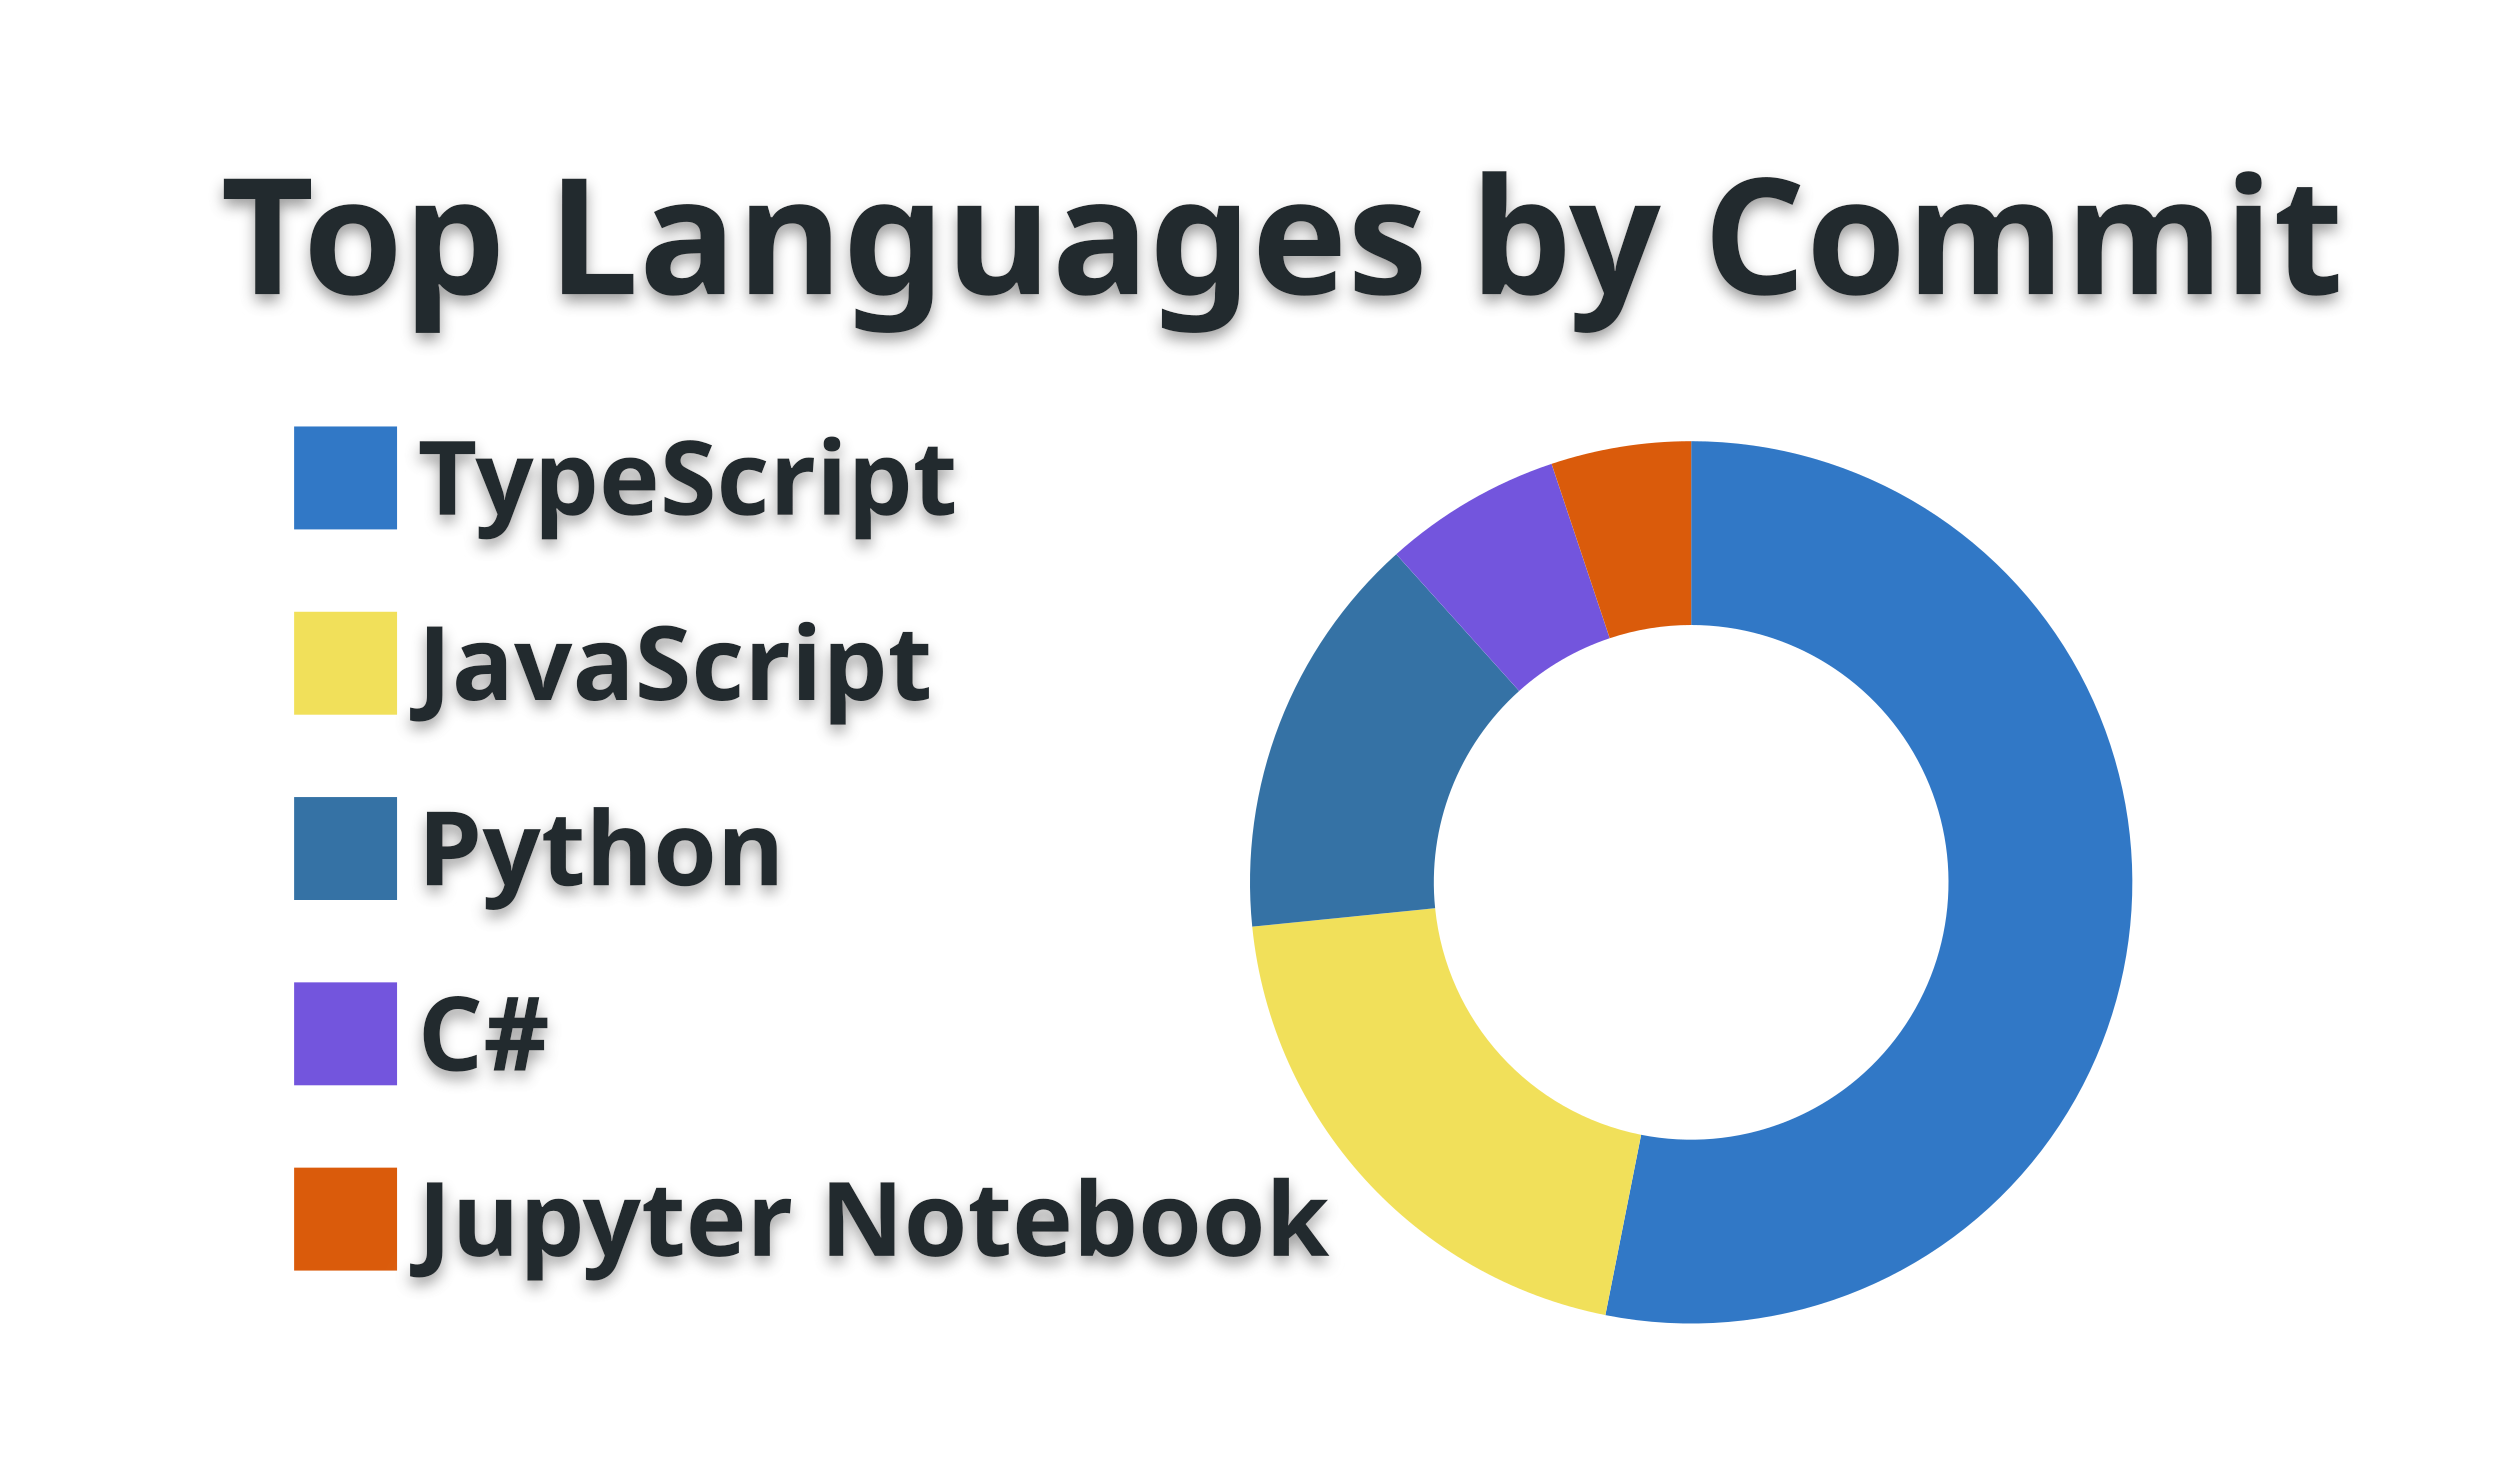
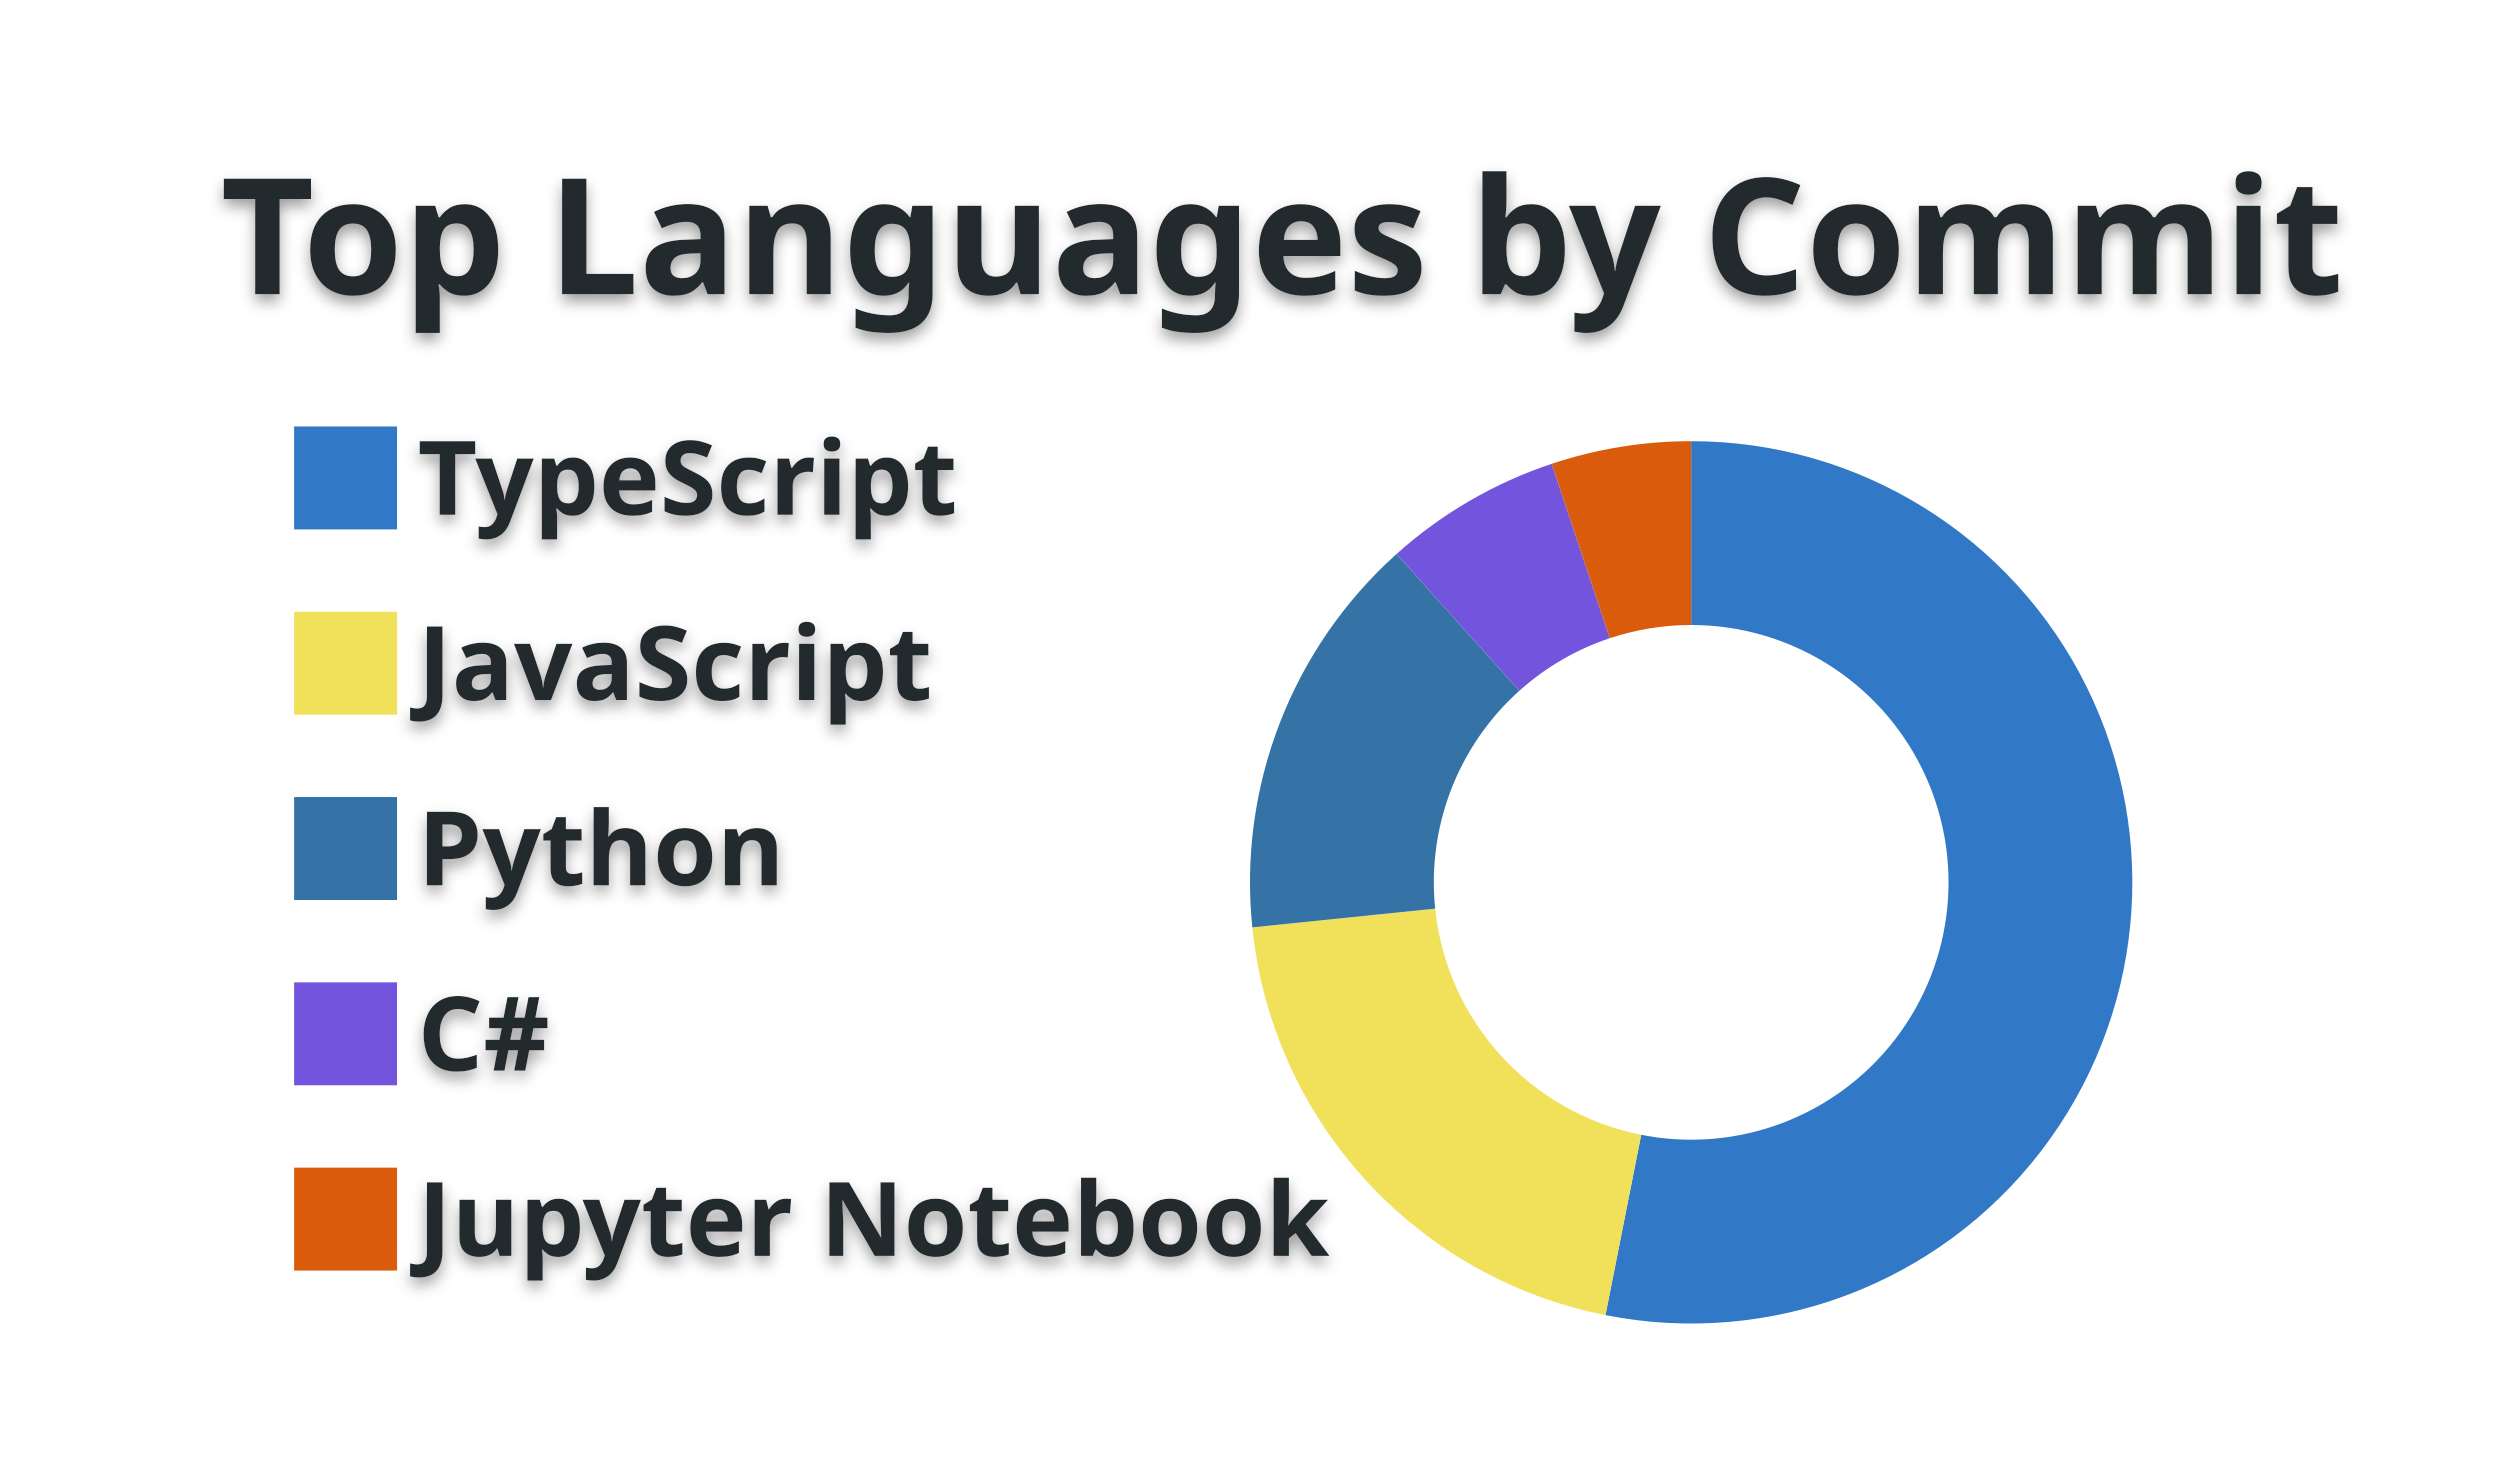
<svg xmlns="http://www.w3.org/2000/svg" width="340" height="200" viewBox="0 0 340 200">
  <style>* {
          font-family: 'Segoe UI', Ubuntu, "Helvetica Neue", Sans-Serif
        }
        text {
          font-weight: 600;
          filter: drop-shadow(0 1px 1px rgba(0, 0, 0, 0.65)) drop-shadow(0 0 1px rgba(255, 255, 255, 0.55));
        }</style>
  <g class="gpsc-root">
    <rect x="1" y="1" rx="5" ry="5" height="99%" width="99.412%" stroke="#000000" stroke-width="1" fill="#ffffff00" stroke-opacity="0" />
    <text x="30" y="40" class="gpsc-item" style="--gpsc-i: 0; font-size: 22px; fill: #24292e;">Top Languages by Commit</text>
    <g transform="translate(0,40)">
      <g transform="translate(40,0)">
        <rect y="18" width="14" height="14" class="gpsc-item" style="--gpsc-i: 0; stroke-width: 1px;" fill="#3178c6" stroke="#ffffff00" />
        <rect y="43.2" width="14" height="14" class="gpsc-item" style="--gpsc-i: 1; stroke-width: 1px;" fill="#f1e05a" stroke="#ffffff00" />
        <rect y="68.4" width="14" height="14" class="gpsc-item" style="--gpsc-i: 2; stroke-width: 1px;" fill="#3572A5" stroke="#ffffff00" />
        <rect y="93.6" width="14" height="14" class="gpsc-item" style="--gpsc-i: 3; stroke-width: 1px;" fill="#7355dd" stroke="#ffffff00" />
        <rect y="118.8" width="14" height="14" class="gpsc-item" style="--gpsc-i: 4; stroke-width: 1px;" fill="#DA5B0B" stroke="#ffffff00" />
        <text x="16.8" y="30" class="gpsc-item" style="--gpsc-i: 0; fill: #24292e; font-size: 14px;">TypeScript</text>
        <text x="16.8" y="55.2" class="gpsc-item" style="--gpsc-i: 1; fill: #24292e; font-size: 14px;">JavaScript</text>
        <text x="16.8" y="80.4" class="gpsc-item" style="--gpsc-i: 2; fill: #24292e; font-size: 14px;">Python</text>
        <text x="16.8" y="105.6" class="gpsc-item" style="--gpsc-i: 3; fill: #24292e; font-size: 14px;">C#</text>
        <text x="16.8" y="130.8" class="gpsc-item" style="--gpsc-i: 4; fill: #24292e; font-size: 14px;">Jupyter Notebook</text>
      </g>
      <g transform="translate( 230, 80 )">
        <g class="arc" style="--gpsc-i: 0;">
-           <path d="M3.67394039744206e-15,-60A60,60,0,1,1,-11.671,58.854L-6.808,34.332A35,35,0,1,0,2.1431318985078682e-15,-35Z" style="fill: #3178c6; stroke-width: 2px;" stroke="#ffffff00" />
+           <path d="M3.67394039744206e-15,-60A60,60,0,1,1,-11.658,58.857L-6.8,34.333A35,35,0,1,0,2.1431318985078682e-15,-35Z" style="fill: #3178c6; stroke-width: 2px;" stroke="#ffffff00" />
        </g>
        <g class="arc" style="--gpsc-i: 1;">
-           <path d="M-11.671,58.854A60,60,0,0,1,-59.697,6.022L-34.823,3.513A35,35,0,0,0,-6.808,34.332Z" style="fill: #f1e05a; stroke-width: 2px;" stroke="#ffffff00" />
+           <path d="M-11.658,58.857A60,60,0,0,1,-59.687,6.122L-34.817,3.571A35,35,0,0,0,-6.8,34.333Z" style="fill: #f1e05a; stroke-width: 2px;" stroke="#ffffff00" />
        </g>
        <g class="arc" style="--gpsc-i: 2;">
-           <path d="M-59.697,6.022A60,60,0,0,1,-40.109,-44.623L-23.397,-26.03A35,35,0,0,0,-34.823,3.513Z" style="fill: #3572A5; stroke-width: 2px;" stroke="#ffffff00" />
+           <path d="M-59.687,6.122A60,60,0,0,1,-40.073,-44.656L-23.376,-26.05A35,35,0,0,0,-34.817,3.571Z" style="fill: #3572A5; stroke-width: 2px;" stroke="#ffffff00" />
        </g>
        <g class="arc" style="--gpsc-i: 3;">
-           <path d="M-40.109,-44.623A60,60,0,0,1,-18.989,-56.916L-11.077,-33.201A35,35,0,0,0,-23.397,-26.03Z" style="fill: #7355dd; stroke-width: 2px;" stroke="#ffffff00" />
+           <path d="M-40.073,-44.656A60,60,0,0,1,-18.968,-56.923L-11.065,-33.205A35,35,0,0,0,-23.376,-26.05Z" style="fill: #7355dd; stroke-width: 2px;" stroke="#ffffff00" />
        </g>
        <g class="arc" style="--gpsc-i: 4;">
-           <path d="M-18.989,-56.916A60,60,0,0,1,4.226888398968133e-14,-60L2.4656848993980778e-14,-35A35,35,0,0,0,-11.077,-33.201Z" style="fill: #DA5B0B; stroke-width: 2px;" stroke="#ffffff00" />
+           <path d="M-18.968,-56.923A60,60,0,0,1,-6.431252637433369e-14,-60L-3.7515640385027985e-14,-35A35,35,0,0,0,-11.065,-33.205Z" style="fill: #DA5B0B; stroke-width: 2px;" stroke="#ffffff00" />
        </g>
      </g>
    </g>
  </g>
</svg>
